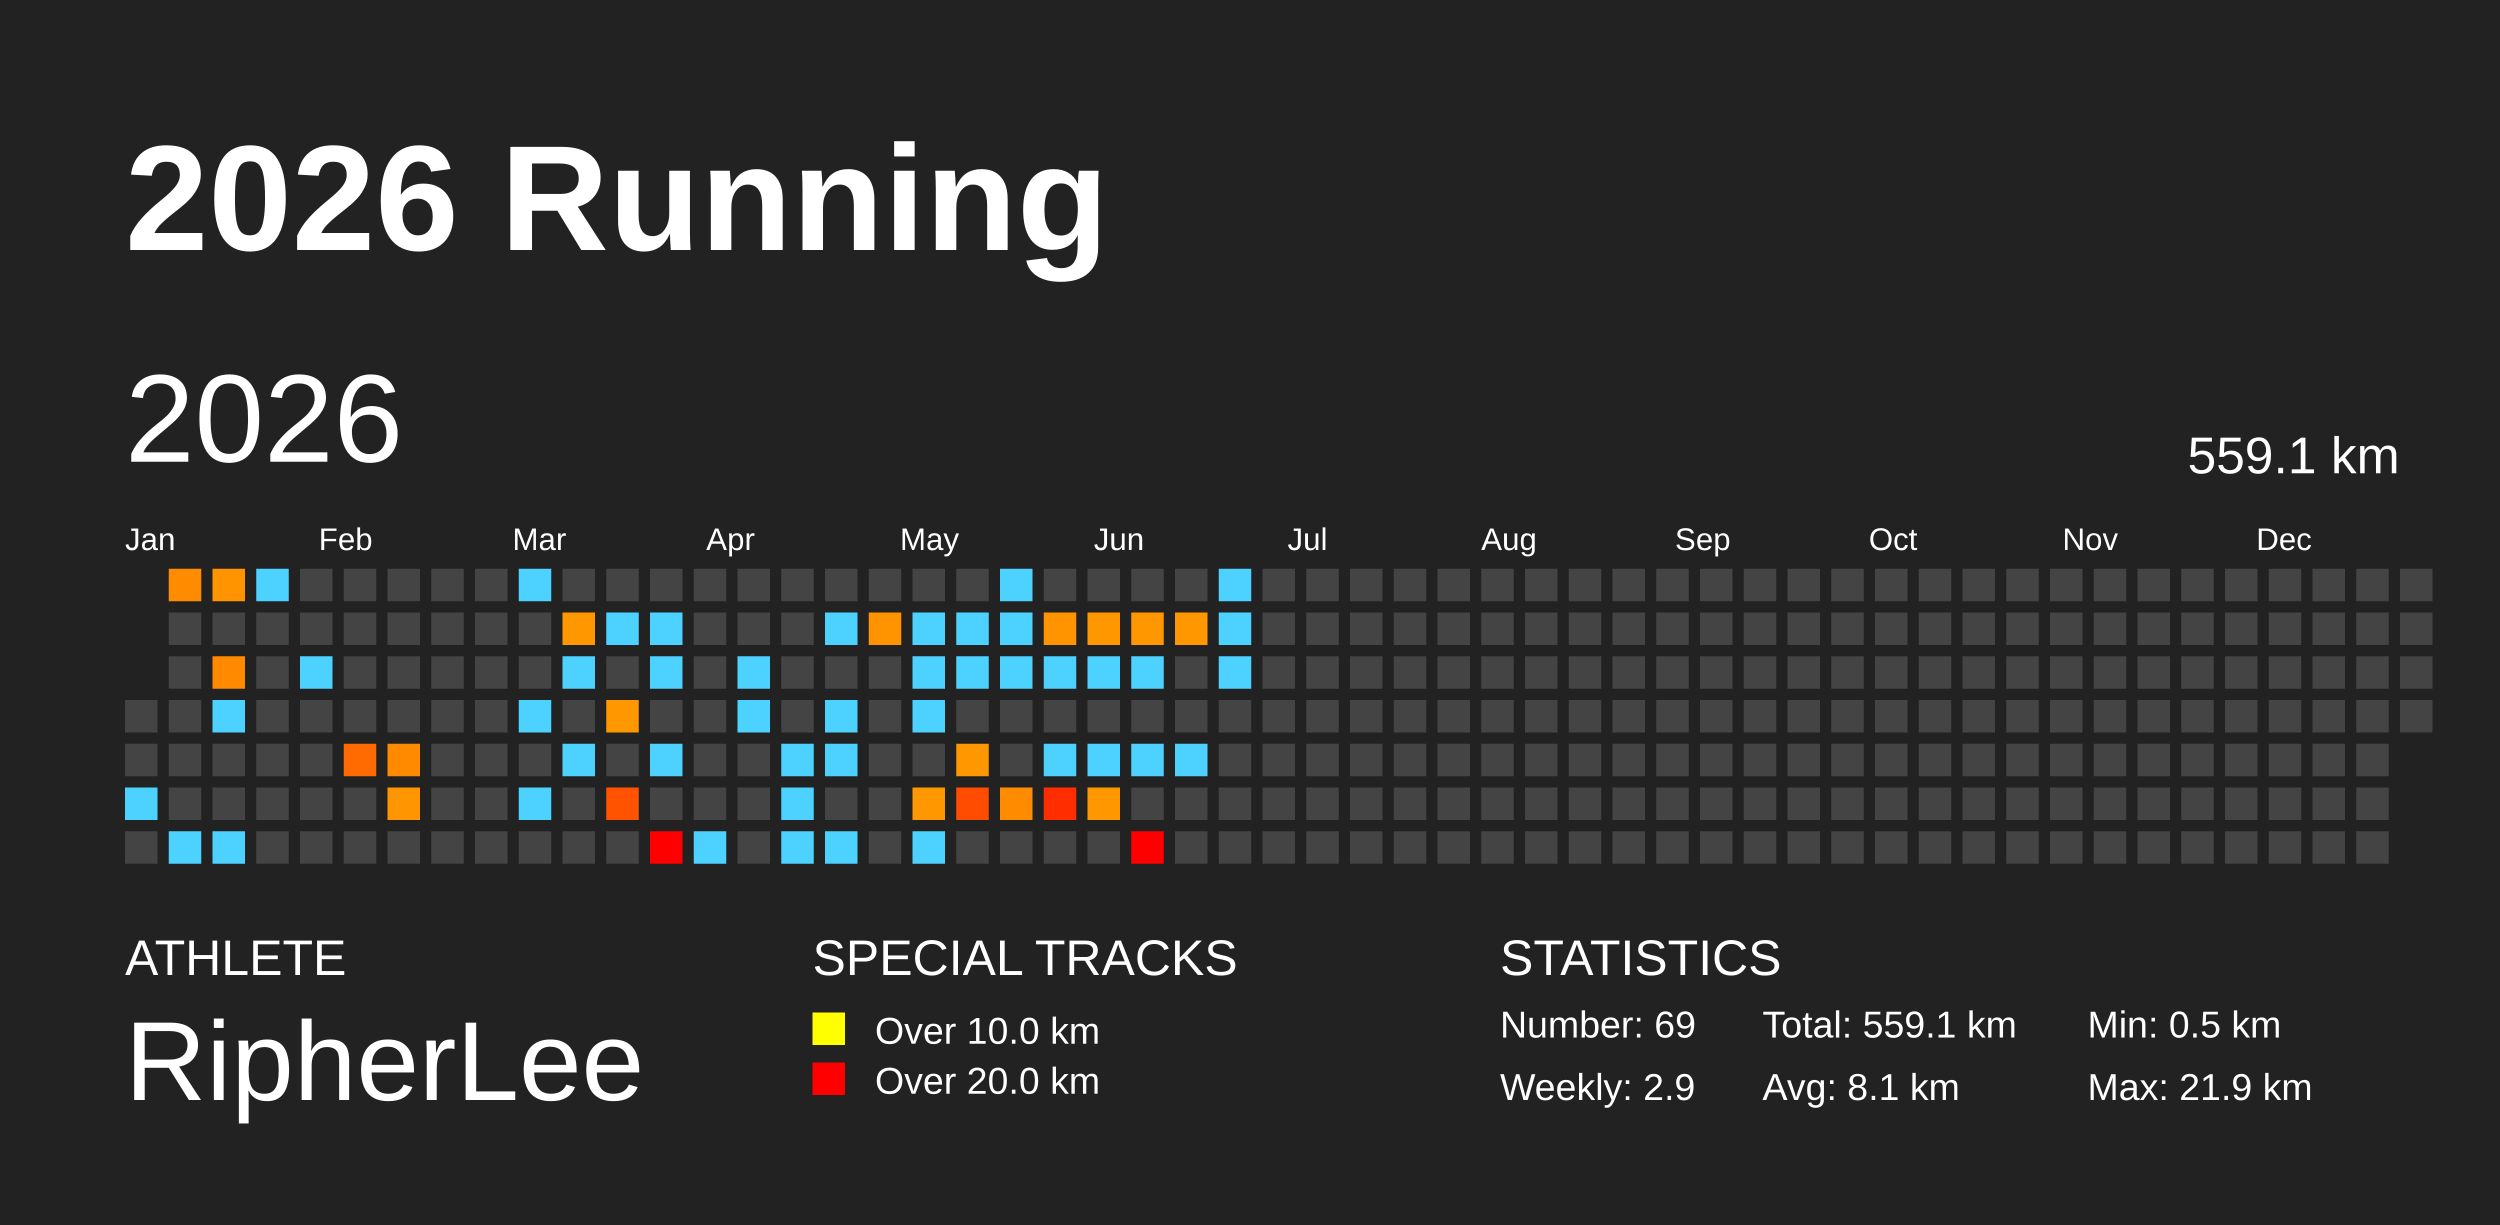
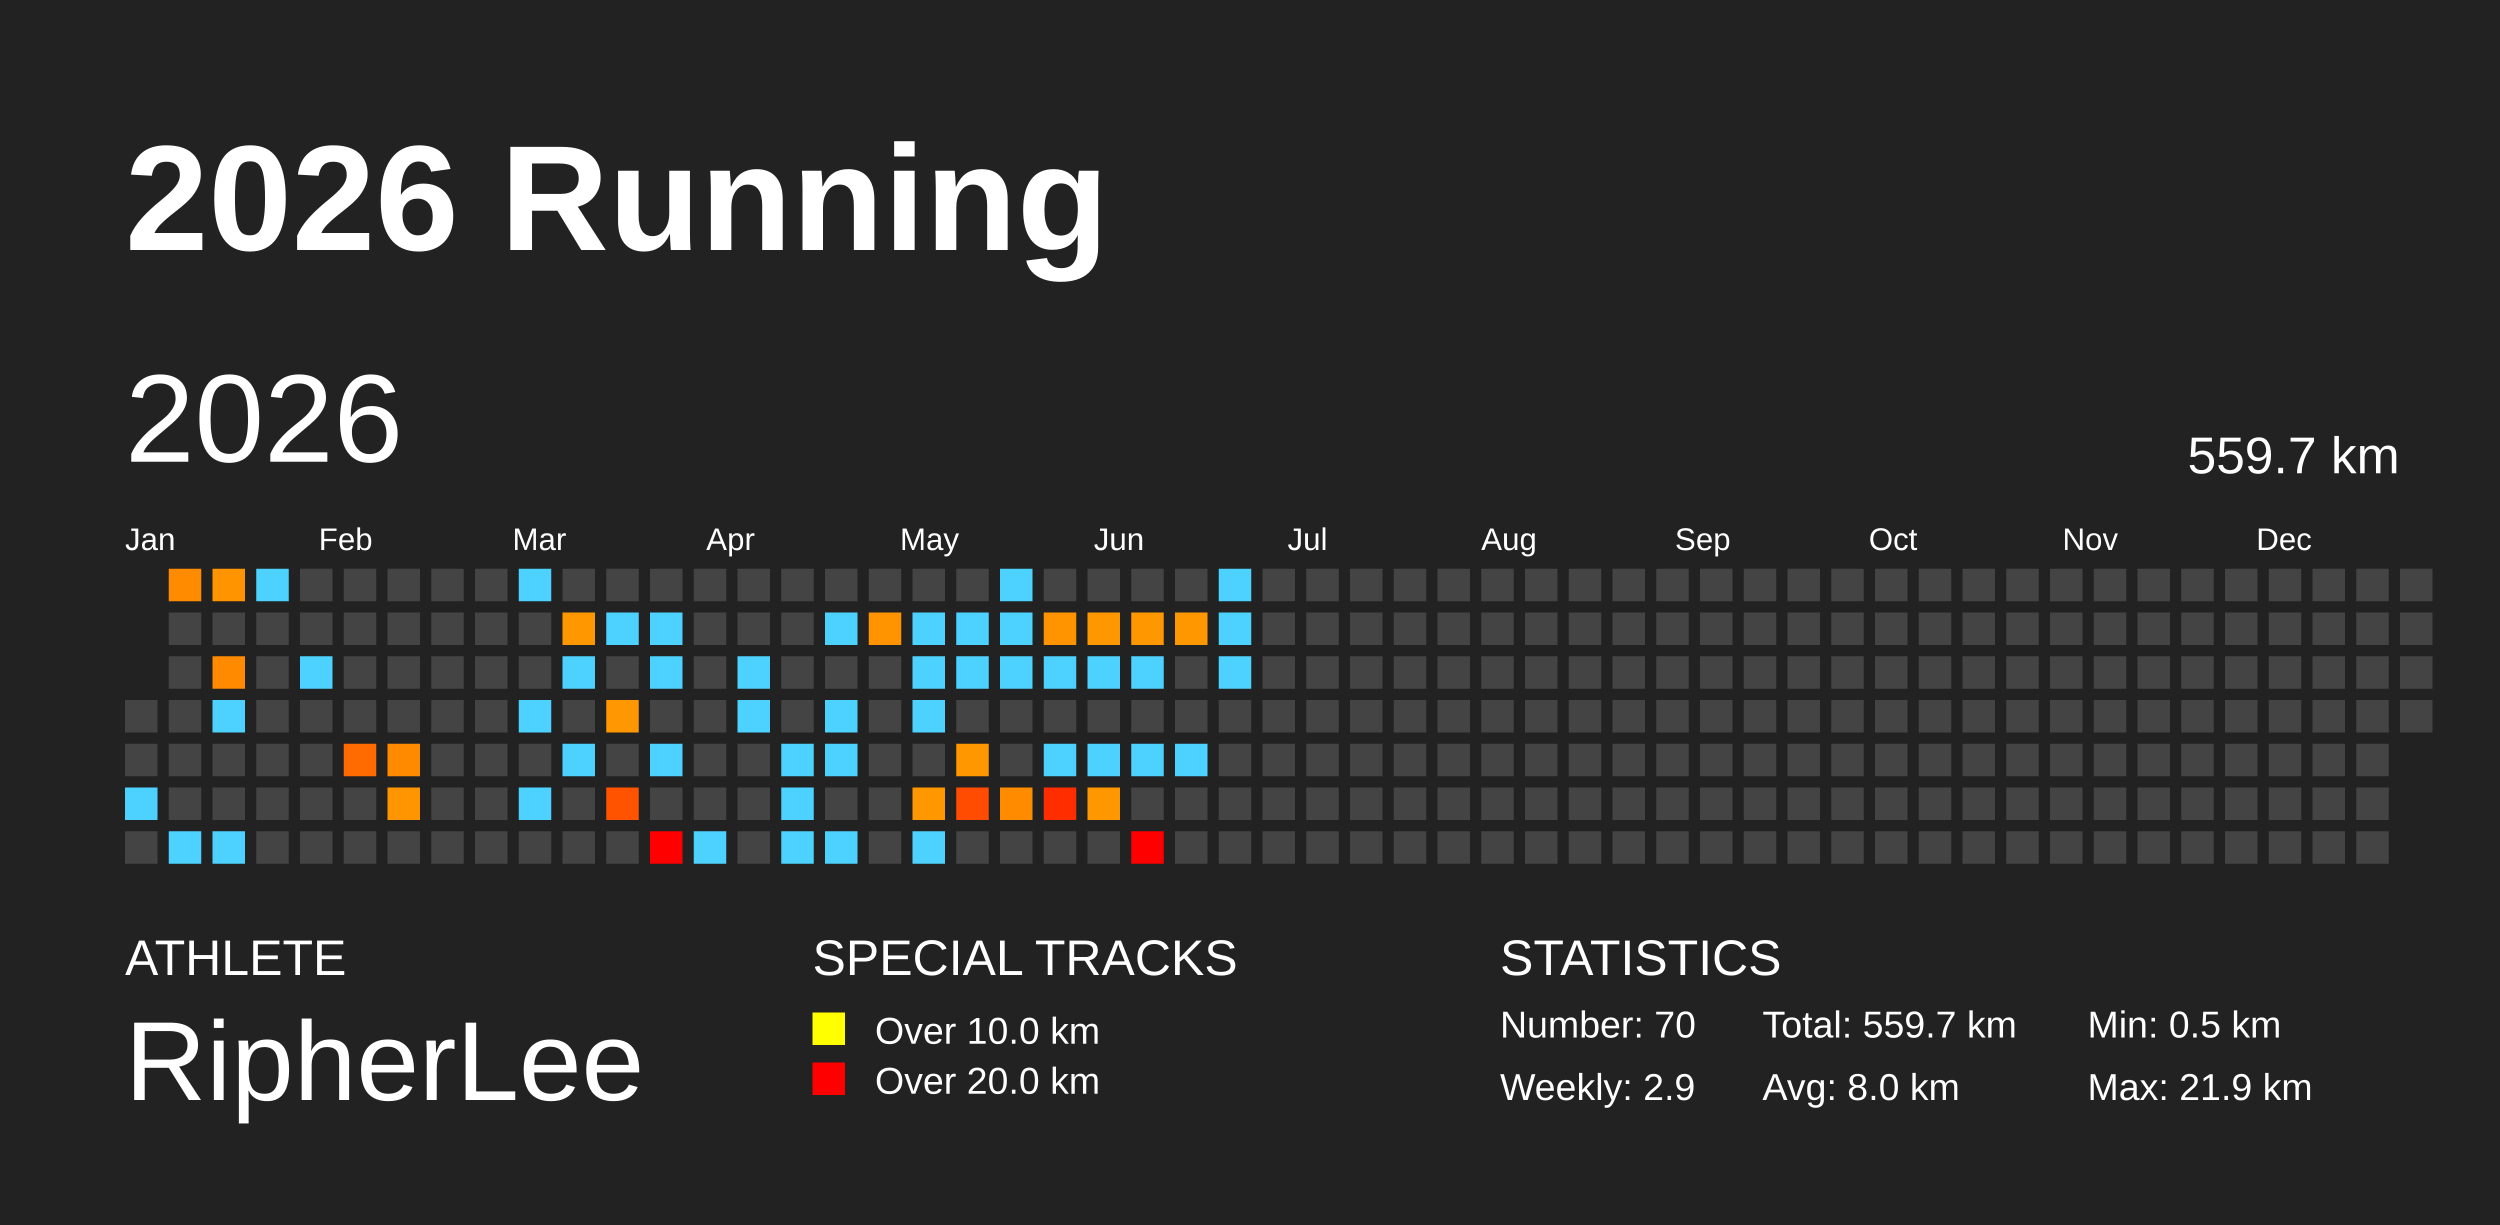
<svg xmlns="http://www.w3.org/2000/svg" baseProfile="full" height="98mm" version="1.1" viewBox="0,0,200,98" width="200mm">
  <defs />
  <rect fill="#222222" height="98" width="200" x="0" y="0" />
  <text fill="#FFFFFF" style="font-size:12px; font-family:Arial; font-weight:bold;" x="10" y="20">2026 Running</text>
  <text fill="#FFFFFF" style="font-size:4px; font-family:Arial" x="10" y="78">ATHLETE</text>
  <text fill="#FFFFFF" style="font-size:9px; font-family:Arial" x="10" y="88">RipherLee</text>
  <text fill="#FFFFFF" style="font-size:4px; font-family:Arial" x="65" y="78">SPECIAL TRACKS</text>
  <rect fill="yellow" height="2.6" width="2.6" x="65" y="81" />
  <text fill="#FFFFFF" style="font-size:3px; font-family:Arial" x="70" y="83.5">Over 10.0 km</text>
  <rect fill="red" height="2.6" width="2.6" x="65" y="85" />
  <text fill="#FFFFFF" style="font-size:3px; font-family:Arial" x="70" y="87.5">Over 20.0 km</text>
  <text fill="#FFFFFF" style="font-size:4px; font-family:Arial" x="120" y="78">STATISTICS</text>
-   <text fill="#FFFFFF" style="font-size:3px; font-family:Arial" x="120" y="83">Number: 69</text>
+   <text fill="#FFFFFF" style="font-size:3px; font-family:Arial" x="120" y="83">Number: 70</text>
  <text fill="#FFFFFF" style="font-size:3px; font-family:Arial" x="120" y="88">Weekly: 2.9</text>
-   <text fill="#FFFFFF" style="font-size:3px; font-family:Arial" x="141" y="83">Total: 559.1 km</text>
-   <text fill="#FFFFFF" style="font-size:3px; font-family:Arial" x="141" y="88">Avg: 8.1 km</text>
+   <text fill="#FFFFFF" style="font-size:3px; font-family:Arial" x="141" y="83">Total: 559.7 km</text>
+   <text fill="#FFFFFF" style="font-size:3px; font-family:Arial" x="141" y="88">Avg: 8.0 km</text>
  <text fill="#FFFFFF" style="font-size:3px; font-family:Arial" x="167" y="83">Min: 0.5 km</text>
  <text fill="#FFFFFF" style="font-size:3px; font-family:Arial" x="167" y="88">Max: 21.9 km</text>
  <text dominant-baseline="hanging" fill="#FFFFFF" style="font-size:10.0px; font-family:Arial;" x="10" y="30">2026</text>
-   <text dominant-baseline="hanging" fill="#FFFFFF" style="font-size:4.125px; font-family:Arial;" x="175" y="35">559.1 km</text>
+   <text dominant-baseline="hanging" fill="#FFFFFF" style="font-size:4.125px; font-family:Arial;" x="175" y="35">559.7 km</text>
  <text fill="#FFFFFF" style="font-size:2.5px; font-family:Arial" x="10.0" y="44">Jan</text>
  <text fill="#FFFFFF" style="font-size:2.5px; font-family:Arial" x="25.5" y="44">Feb</text>
  <text fill="#FFFFFF" style="font-size:2.5px; font-family:Arial" x="41.0" y="44">Mar</text>
  <text fill="#FFFFFF" style="font-size:2.5px; font-family:Arial" x="56.5" y="44">Apr</text>
  <text fill="#FFFFFF" style="font-size:2.5px; font-family:Arial" x="72.0" y="44">May</text>
  <text fill="#FFFFFF" style="font-size:2.5px; font-family:Arial" x="87.5" y="44">Jun</text>
  <text fill="#FFFFFF" style="font-size:2.5px; font-family:Arial" x="103.0" y="44">Jul</text>
  <text fill="#FFFFFF" style="font-size:2.5px; font-family:Arial" x="118.5" y="44">Aug</text>
  <text fill="#FFFFFF" style="font-size:2.5px; font-family:Arial" x="134.0" y="44">Sep</text>
  <text fill="#FFFFFF" style="font-size:2.5px; font-family:Arial" x="149.5" y="44">Oct</text>
  <text fill="#FFFFFF" style="font-size:2.5px; font-family:Arial" x="165.0" y="44">Nov</text>
  <text fill="#FFFFFF" style="font-size:2.5px; font-family:Arial" x="180.5" y="44">Dec</text>
  <rect fill="#444444" height="2.6" width="2.6" x="10.0" y="56.0" />
  <rect fill="#444444" height="2.6" width="2.6" x="10.0" y="59.5" />
  <rect fill="#4dd2ff" height="2.6" width="2.6" x="10.0" y="63.0" />
  <rect fill="#444444" height="2.6" width="2.6" x="10.0" y="66.5" />
  <rect fill="#ff8c00" height="2.6" width="2.6" x="13.5" y="45.5" />
  <rect fill="#444444" height="2.6" width="2.6" x="13.5" y="49.0" />
  <rect fill="#444444" height="2.6" width="2.6" x="13.5" y="52.5" />
  <rect fill="#444444" height="2.6" width="2.6" x="13.5" y="56.0" />
  <rect fill="#444444" height="2.6" width="2.6" x="13.5" y="59.5" />
  <rect fill="#444444" height="2.6" width="2.6" x="13.5" y="63.0" />
  <rect fill="#4dd2ff" height="2.6" width="2.6" x="13.5" y="66.5" />
  <rect fill="#ff9300" height="2.6" width="2.6" x="17.0" y="45.5" />
  <rect fill="#444444" height="2.6" width="2.6" x="17.0" y="49.0" />
  <rect fill="#ff8a00" height="2.6" width="2.6" x="17.0" y="52.5" />
  <rect fill="#4dd2ff" height="2.6" width="2.6" x="17.0" y="56.0" />
  <rect fill="#444444" height="2.6" width="2.6" x="17.0" y="59.5" />
  <rect fill="#444444" height="2.6" width="2.6" x="17.0" y="63.0" />
  <rect fill="#4dd2ff" height="2.6" width="2.6" x="17.0" y="66.5" />
  <rect fill="#4dd2ff" height="2.6" width="2.6" x="20.5" y="45.5" />
  <rect fill="#444444" height="2.6" width="2.6" x="20.5" y="49.0" />
  <rect fill="#444444" height="2.6" width="2.6" x="20.5" y="52.5" />
  <rect fill="#444444" height="2.6" width="2.6" x="20.5" y="56.0" />
  <rect fill="#444444" height="2.6" width="2.6" x="20.5" y="59.5" />
  <rect fill="#444444" height="2.6" width="2.6" x="20.5" y="63.0" />
  <rect fill="#444444" height="2.6" width="2.6" x="20.5" y="66.5" />
  <rect fill="#444444" height="2.6" width="2.6" x="24.0" y="45.5" />
  <rect fill="#444444" height="2.6" width="2.6" x="24.0" y="49.0" />
  <rect fill="#4dd2ff" height="2.6" width="2.6" x="24.0" y="52.5" />
  <rect fill="#444444" height="2.6" width="2.6" x="24.0" y="56.0" />
  <rect fill="#444444" height="2.6" width="2.6" x="24.0" y="59.5" />
  <rect fill="#444444" height="2.6" width="2.6" x="24.0" y="63.0" />
  <rect fill="#444444" height="2.6" width="2.6" x="24.0" y="66.5" />
  <rect fill="#444444" height="2.6" width="2.6" x="27.5" y="45.5" />
  <rect fill="#444444" height="2.6" width="2.6" x="27.5" y="49.0" />
  <rect fill="#444444" height="2.6" width="2.6" x="27.5" y="52.5" />
  <rect fill="#444444" height="2.6" width="2.6" x="27.5" y="56.0" />
  <rect fill="#ff6b00" height="2.6" width="2.6" x="27.5" y="59.5" />
  <rect fill="#444444" height="2.6" width="2.6" x="27.5" y="63.0" />
  <rect fill="#444444" height="2.6" width="2.6" x="27.5" y="66.5" />
  <rect fill="#444444" height="2.6" width="2.6" x="31.0" y="45.5" />
  <rect fill="#444444" height="2.6" width="2.6" x="31.0" y="49.0" />
  <rect fill="#444444" height="2.6" width="2.6" x="31.0" y="52.5" />
  <rect fill="#444444" height="2.6" width="2.6" x="31.0" y="56.0" />
  <rect fill="#ff8a00" height="2.6" width="2.6" x="31.0" y="59.5" />
  <rect fill="#ff9500" height="2.6" width="2.6" x="31.0" y="63.0" />
  <rect fill="#444444" height="2.6" width="2.6" x="31.0" y="66.5" />
  <rect fill="#444444" height="2.6" width="2.6" x="34.5" y="45.5" />
  <rect fill="#444444" height="2.6" width="2.6" x="34.5" y="49.0" />
  <rect fill="#444444" height="2.6" width="2.6" x="34.5" y="52.5" />
  <rect fill="#444444" height="2.6" width="2.6" x="34.5" y="56.0" />
  <rect fill="#444444" height="2.6" width="2.6" x="34.5" y="59.5" />
  <rect fill="#444444" height="2.6" width="2.6" x="34.5" y="63.0" />
  <rect fill="#444444" height="2.6" width="2.6" x="34.5" y="66.5" />
  <rect fill="#444444" height="2.6" width="2.6" x="38.0" y="45.5" />
  <rect fill="#444444" height="2.6" width="2.6" x="38.0" y="49.0" />
  <rect fill="#444444" height="2.6" width="2.6" x="38.0" y="52.5" />
  <rect fill="#444444" height="2.6" width="2.6" x="38.0" y="56.0" />
  <rect fill="#444444" height="2.6" width="2.6" x="38.0" y="59.5" />
  <rect fill="#444444" height="2.6" width="2.6" x="38.0" y="63.0" />
  <rect fill="#444444" height="2.6" width="2.6" x="38.0" y="66.5" />
  <rect fill="#4dd2ff" height="2.6" width="2.6" x="41.5" y="45.5" />
  <rect fill="#444444" height="2.6" width="2.6" x="41.5" y="49.0" />
  <rect fill="#444444" height="2.6" width="2.6" x="41.5" y="52.5" />
  <rect fill="#4dd2ff" height="2.6" width="2.6" x="41.5" y="56.0" />
  <rect fill="#444444" height="2.6" width="2.6" x="41.5" y="59.5" />
  <rect fill="#4dd2ff" height="2.6" width="2.6" x="41.5" y="63.0" />
  <rect fill="#444444" height="2.6" width="2.6" x="41.5" y="66.5" />
  <rect fill="#444444" height="2.6" width="2.6" x="45.0" y="45.5" />
  <rect fill="#ff9800" height="2.6" width="2.6" x="45.0" y="49.0" />
  <rect fill="#4dd2ff" height="2.6" width="2.6" x="45.0" y="52.5" />
  <rect fill="#444444" height="2.6" width="2.6" x="45.0" y="56.0" />
  <rect fill="#4dd2ff" height="2.6" width="2.6" x="45.0" y="59.5" />
  <rect fill="#444444" height="2.6" width="2.6" x="45.0" y="63.0" />
  <rect fill="#444444" height="2.6" width="2.6" x="45.0" y="66.5" />
  <rect fill="#444444" height="2.6" width="2.6" x="48.5" y="45.5" />
  <rect fill="#4dd2ff" height="2.6" width="2.6" x="48.5" y="49.0" />
  <rect fill="#444444" height="2.6" width="2.6" x="48.5" y="52.5" />
  <rect fill="#ff9800" height="2.6" width="2.6" x="48.5" y="56.0" />
  <rect fill="#444444" height="2.6" width="2.6" x="48.5" y="59.5" />
  <rect fill="#ff5300" height="2.6" width="2.6" x="48.5" y="63.0" />
  <rect fill="#444444" height="2.6" width="2.6" x="48.5" y="66.5" />
  <rect fill="#444444" height="2.6" width="2.6" x="52.0" y="45.5" />
  <rect fill="#4dd2ff" height="2.6" width="2.6" x="52.0" y="49.0" />
  <rect fill="#4dd2ff" height="2.6" width="2.6" x="52.0" y="52.5" />
  <rect fill="#444444" height="2.6" width="2.6" x="52.0" y="56.0" />
  <rect fill="#4dd2ff" height="2.6" width="2.6" x="52.0" y="59.5" />
  <rect fill="#444444" height="2.6" width="2.6" x="52.0" y="63.0" />
  <rect fill="red" height="2.6" width="2.6" x="52.0" y="66.5" />
  <rect fill="#444444" height="2.6" width="2.6" x="55.5" y="45.5" />
  <rect fill="#444444" height="2.6" width="2.6" x="55.5" y="49.0" />
  <rect fill="#444444" height="2.6" width="2.6" x="55.5" y="52.5" />
  <rect fill="#444444" height="2.6" width="2.6" x="55.5" y="56.0" />
  <rect fill="#444444" height="2.6" width="2.6" x="55.5" y="59.5" />
  <rect fill="#444444" height="2.6" width="2.6" x="55.5" y="63.0" />
  <rect fill="#4dd2ff" height="2.6" width="2.6" x="55.5" y="66.5" />
  <rect fill="#444444" height="2.6" width="2.6" x="59.0" y="45.5" />
  <rect fill="#444444" height="2.6" width="2.6" x="59.0" y="49.0" />
  <rect fill="#4dd2ff" height="2.6" width="2.6" x="59.0" y="52.5" />
  <rect fill="#4dd2ff" height="2.6" width="2.6" x="59.0" y="56.0" />
  <rect fill="#444444" height="2.6" width="2.6" x="59.0" y="59.5" />
  <rect fill="#444444" height="2.6" width="2.6" x="59.0" y="63.0" />
  <rect fill="#444444" height="2.6" width="2.6" x="59.0" y="66.5" />
  <rect fill="#444444" height="2.6" width="2.6" x="62.5" y="45.5" />
  <rect fill="#444444" height="2.6" width="2.6" x="62.5" y="49.0" />
  <rect fill="#444444" height="2.6" width="2.6" x="62.5" y="52.5" />
  <rect fill="#444444" height="2.6" width="2.6" x="62.5" y="56.0" />
  <rect fill="#4dd2ff" height="2.6" width="2.6" x="62.5" y="59.5" />
  <rect fill="#4dd2ff" height="2.6" width="2.6" x="62.5" y="63.0" />
  <rect fill="#4dd2ff" height="2.6" width="2.6" x="62.5" y="66.5" />
  <rect fill="#444444" height="2.6" width="2.6" x="66.0" y="45.5" />
  <rect fill="#4dd2ff" height="2.6" width="2.6" x="66.0" y="49.0" />
  <rect fill="#444444" height="2.6" width="2.6" x="66.0" y="52.5" />
  <rect fill="#4dd2ff" height="2.6" width="2.6" x="66.0" y="56.0" />
  <rect fill="#4dd2ff" height="2.6" width="2.6" x="66.0" y="59.5" />
  <rect fill="#444444" height="2.6" width="2.6" x="66.0" y="63.0" />
  <rect fill="#4dd2ff" height="2.6" width="2.6" x="66.0" y="66.5" />
  <rect fill="#444444" height="2.6" width="2.6" x="69.5" y="45.5" />
  <rect fill="#ff9400" height="2.6" width="2.6" x="69.5" y="49.0" />
  <rect fill="#444444" height="2.6" width="2.6" x="69.5" y="52.5" />
  <rect fill="#444444" height="2.6" width="2.6" x="69.5" y="56.0" />
  <rect fill="#444444" height="2.6" width="2.6" x="69.5" y="59.5" />
  <rect fill="#444444" height="2.6" width="2.6" x="69.5" y="63.0" />
  <rect fill="#444444" height="2.6" width="2.6" x="69.5" y="66.5" />
  <rect fill="#444444" height="2.6" width="2.6" x="73.0" y="45.5" />
  <rect fill="#4dd2ff" height="2.6" width="2.6" x="73.0" y="49.0" />
  <rect fill="#4dd2ff" height="2.6" width="2.6" x="73.0" y="52.5" />
  <rect fill="#4dd2ff" height="2.6" width="2.6" x="73.0" y="56.0" />
  <rect fill="#444444" height="2.6" width="2.6" x="73.0" y="59.5" />
  <rect fill="#ff9800" height="2.6" width="2.6" x="73.0" y="63.0" />
  <rect fill="#4dd2ff" height="2.6" width="2.6" x="73.0" y="66.5" />
  <rect fill="#444444" height="2.6" width="2.6" x="76.5" y="45.5" />
  <rect fill="#4dd2ff" height="2.6" width="2.6" x="76.5" y="49.0" />
  <rect fill="#4dd2ff" height="2.6" width="2.6" x="76.5" y="52.5" />
  <rect fill="#444444" height="2.6" width="2.6" x="76.5" y="56.0" />
  <rect fill="#ff9700" height="2.6" width="2.6" x="76.5" y="59.5" />
  <rect fill="#ff4c00" height="2.6" width="2.6" x="76.5" y="63.0" />
  <rect fill="#444444" height="2.6" width="2.6" x="76.5" y="66.5" />
  <rect fill="#4dd2ff" height="2.6" width="2.6" x="80.0" y="45.5" />
  <rect fill="#4dd2ff" height="2.6" width="2.6" x="80.0" y="49.0" />
  <rect fill="#4dd2ff" height="2.6" width="2.6" x="80.0" y="52.5" />
  <rect fill="#444444" height="2.6" width="2.6" x="80.0" y="56.0" />
  <rect fill="#444444" height="2.6" width="2.6" x="80.0" y="59.5" />
  <rect fill="#ff8b00" height="2.6" width="2.6" x="80.0" y="63.0" />
  <rect fill="#444444" height="2.6" width="2.6" x="80.0" y="66.5" />
  <rect fill="#444444" height="2.6" width="2.6" x="83.5" y="45.5" />
  <rect fill="#ff9400" height="2.6" width="2.6" x="83.5" y="49.0" />
  <rect fill="#4dd2ff" height="2.6" width="2.6" x="83.5" y="52.5" />
  <rect fill="#444444" height="2.6" width="2.6" x="83.5" y="56.0" />
  <rect fill="#4dd2ff" height="2.6" width="2.6" x="83.5" y="59.5" />
  <rect fill="#ff2d00" height="2.6" width="2.6" x="83.5" y="63.0" />
  <rect fill="#444444" height="2.6" width="2.6" x="83.5" y="66.5" />
  <rect fill="#444444" height="2.6" width="2.6" x="87.0" y="45.5" />
  <rect fill="#ff9800" height="2.6" width="2.6" x="87.0" y="49.0" />
  <rect fill="#4dd2ff" height="2.6" width="2.6" x="87.0" y="52.5" />
  <rect fill="#444444" height="2.6" width="2.6" x="87.0" y="56.0" />
  <rect fill="#4dd2ff" height="2.6" width="2.6" x="87.0" y="59.5" />
  <rect fill="#ff9700" height="2.6" width="2.6" x="87.0" y="63.0" />
  <rect fill="#444444" height="2.6" width="2.6" x="87.0" y="66.5" />
  <rect fill="#444444" height="2.6" width="2.6" x="90.5" y="45.5" />
  <rect fill="#ff9800" height="2.6" width="2.6" x="90.5" y="49.0" />
  <rect fill="#4dd2ff" height="2.6" width="2.6" x="90.5" y="52.5" />
  <rect fill="#444444" height="2.6" width="2.6" x="90.5" y="56.0" />
  <rect fill="#4dd2ff" height="2.6" width="2.6" x="90.5" y="59.5" />
  <rect fill="#444444" height="2.6" width="2.6" x="90.5" y="63.0" />
  <rect fill="red" height="2.6" width="2.6" x="90.5" y="66.5" />
  <rect fill="#444444" height="2.6" width="2.6" x="94.0" y="45.5" />
  <rect fill="#ff9800" height="2.6" width="2.6" x="94.0" y="49.0" />
  <rect fill="#444444" height="2.6" width="2.6" x="94.0" y="52.5" />
  <rect fill="#444444" height="2.6" width="2.6" x="94.0" y="56.0" />
  <rect fill="#4dd2ff" height="2.6" width="2.6" x="94.0" y="59.5" />
  <rect fill="#444444" height="2.6" width="2.6" x="94.0" y="63.0" />
  <rect fill="#444444" height="2.6" width="2.6" x="94.0" y="66.5" />
  <rect fill="#4dd2ff" height="2.6" width="2.6" x="97.5" y="45.5" />
  <rect fill="#4dd2ff" height="2.6" width="2.6" x="97.5" y="49.0" />
  <rect fill="#4dd2ff" height="2.6" width="2.6" x="97.5" y="52.5" />
  <rect fill="#444444" height="2.6" width="2.6" x="97.5" y="56.0" />
  <rect fill="#444444" height="2.6" width="2.6" x="97.5" y="59.5" />
  <rect fill="#444444" height="2.6" width="2.6" x="97.5" y="63.0" />
  <rect fill="#444444" height="2.6" width="2.6" x="97.5" y="66.5" />
  <rect fill="#444444" height="2.6" width="2.6" x="101.0" y="45.5" />
  <rect fill="#444444" height="2.6" width="2.6" x="101.0" y="49.0" />
  <rect fill="#444444" height="2.6" width="2.6" x="101.0" y="52.5" />
  <rect fill="#444444" height="2.6" width="2.6" x="101.0" y="56.0" />
  <rect fill="#444444" height="2.6" width="2.6" x="101.0" y="59.5" />
  <rect fill="#444444" height="2.6" width="2.6" x="101.0" y="63.0" />
  <rect fill="#444444" height="2.6" width="2.6" x="101.0" y="66.5" />
  <rect fill="#444444" height="2.6" width="2.6" x="104.5" y="45.5" />
  <rect fill="#444444" height="2.6" width="2.6" x="104.5" y="49.0" />
  <rect fill="#444444" height="2.6" width="2.6" x="104.5" y="52.5" />
  <rect fill="#444444" height="2.6" width="2.6" x="104.5" y="56.0" />
  <rect fill="#444444" height="2.6" width="2.6" x="104.5" y="59.5" />
  <rect fill="#444444" height="2.6" width="2.6" x="104.5" y="63.0" />
  <rect fill="#444444" height="2.6" width="2.6" x="104.5" y="66.5" />
  <rect fill="#444444" height="2.6" width="2.6" x="108.0" y="45.5" />
  <rect fill="#444444" height="2.6" width="2.6" x="108.0" y="49.0" />
  <rect fill="#444444" height="2.6" width="2.6" x="108.0" y="52.5" />
  <rect fill="#444444" height="2.6" width="2.6" x="108.0" y="56.0" />
  <rect fill="#444444" height="2.6" width="2.6" x="108.0" y="59.5" />
  <rect fill="#444444" height="2.6" width="2.6" x="108.0" y="63.0" />
  <rect fill="#444444" height="2.6" width="2.6" x="108.0" y="66.5" />
  <rect fill="#444444" height="2.6" width="2.6" x="111.5" y="45.5" />
  <rect fill="#444444" height="2.6" width="2.6" x="111.5" y="49.0" />
  <rect fill="#444444" height="2.6" width="2.6" x="111.5" y="52.5" />
  <rect fill="#444444" height="2.6" width="2.6" x="111.5" y="56.0" />
  <rect fill="#444444" height="2.6" width="2.6" x="111.5" y="59.5" />
  <rect fill="#444444" height="2.6" width="2.6" x="111.5" y="63.0" />
  <rect fill="#444444" height="2.6" width="2.6" x="111.5" y="66.5" />
  <rect fill="#444444" height="2.6" width="2.6" x="115.0" y="45.5" />
  <rect fill="#444444" height="2.6" width="2.6" x="115.0" y="49.0" />
  <rect fill="#444444" height="2.6" width="2.6" x="115.0" y="52.5" />
  <rect fill="#444444" height="2.6" width="2.6" x="115.0" y="56.0" />
  <rect fill="#444444" height="2.6" width="2.6" x="115.0" y="59.5" />
  <rect fill="#444444" height="2.6" width="2.6" x="115.0" y="63.0" />
  <rect fill="#444444" height="2.6" width="2.6" x="115.0" y="66.5" />
  <rect fill="#444444" height="2.6" width="2.6" x="118.5" y="45.5" />
  <rect fill="#444444" height="2.6" width="2.6" x="118.5" y="49.0" />
  <rect fill="#444444" height="2.6" width="2.6" x="118.5" y="52.5" />
  <rect fill="#444444" height="2.6" width="2.6" x="118.5" y="56.0" />
  <rect fill="#444444" height="2.6" width="2.6" x="118.5" y="59.5" />
  <rect fill="#444444" height="2.6" width="2.6" x="118.5" y="63.0" />
  <rect fill="#444444" height="2.6" width="2.6" x="118.5" y="66.5" />
  <rect fill="#444444" height="2.6" width="2.6" x="122.0" y="45.5" />
  <rect fill="#444444" height="2.6" width="2.6" x="122.0" y="49.0" />
  <rect fill="#444444" height="2.6" width="2.6" x="122.0" y="52.5" />
  <rect fill="#444444" height="2.6" width="2.6" x="122.0" y="56.0" />
  <rect fill="#444444" height="2.6" width="2.6" x="122.0" y="59.5" />
  <rect fill="#444444" height="2.6" width="2.6" x="122.0" y="63.0" />
  <rect fill="#444444" height="2.6" width="2.6" x="122.0" y="66.5" />
  <rect fill="#444444" height="2.6" width="2.6" x="125.5" y="45.5" />
  <rect fill="#444444" height="2.6" width="2.6" x="125.5" y="49.0" />
  <rect fill="#444444" height="2.6" width="2.6" x="125.5" y="52.5" />
  <rect fill="#444444" height="2.6" width="2.6" x="125.5" y="56.0" />
  <rect fill="#444444" height="2.6" width="2.6" x="125.5" y="59.5" />
  <rect fill="#444444" height="2.6" width="2.6" x="125.5" y="63.0" />
  <rect fill="#444444" height="2.6" width="2.6" x="125.5" y="66.5" />
  <rect fill="#444444" height="2.6" width="2.6" x="129.0" y="45.5" />
  <rect fill="#444444" height="2.6" width="2.6" x="129.0" y="49.0" />
  <rect fill="#444444" height="2.6" width="2.6" x="129.0" y="52.5" />
  <rect fill="#444444" height="2.6" width="2.6" x="129.0" y="56.0" />
  <rect fill="#444444" height="2.6" width="2.6" x="129.0" y="59.5" />
  <rect fill="#444444" height="2.6" width="2.6" x="129.0" y="63.0" />
  <rect fill="#444444" height="2.6" width="2.6" x="129.0" y="66.5" />
  <rect fill="#444444" height="2.6" width="2.6" x="132.5" y="45.5" />
  <rect fill="#444444" height="2.6" width="2.6" x="132.5" y="49.0" />
  <rect fill="#444444" height="2.6" width="2.6" x="132.5" y="52.5" />
  <rect fill="#444444" height="2.6" width="2.6" x="132.5" y="56.0" />
  <rect fill="#444444" height="2.6" width="2.6" x="132.5" y="59.5" />
  <rect fill="#444444" height="2.6" width="2.6" x="132.5" y="63.0" />
  <rect fill="#444444" height="2.6" width="2.6" x="132.5" y="66.5" />
  <rect fill="#444444" height="2.6" width="2.6" x="136.0" y="45.5" />
  <rect fill="#444444" height="2.6" width="2.6" x="136.0" y="49.0" />
  <rect fill="#444444" height="2.6" width="2.6" x="136.0" y="52.5" />
  <rect fill="#444444" height="2.6" width="2.6" x="136.0" y="56.0" />
  <rect fill="#444444" height="2.6" width="2.6" x="136.0" y="59.5" />
  <rect fill="#444444" height="2.6" width="2.6" x="136.0" y="63.0" />
  <rect fill="#444444" height="2.6" width="2.6" x="136.0" y="66.5" />
  <rect fill="#444444" height="2.6" width="2.6" x="139.5" y="45.5" />
  <rect fill="#444444" height="2.6" width="2.6" x="139.5" y="49.0" />
  <rect fill="#444444" height="2.6" width="2.6" x="139.5" y="52.5" />
  <rect fill="#444444" height="2.6" width="2.6" x="139.5" y="56.0" />
  <rect fill="#444444" height="2.6" width="2.6" x="139.5" y="59.5" />
  <rect fill="#444444" height="2.6" width="2.6" x="139.5" y="63.0" />
  <rect fill="#444444" height="2.6" width="2.6" x="139.5" y="66.5" />
  <rect fill="#444444" height="2.6" width="2.6" x="143.0" y="45.5" />
  <rect fill="#444444" height="2.6" width="2.6" x="143.0" y="49.0" />
  <rect fill="#444444" height="2.6" width="2.6" x="143.0" y="52.5" />
  <rect fill="#444444" height="2.6" width="2.6" x="143.0" y="56.0" />
  <rect fill="#444444" height="2.6" width="2.6" x="143.0" y="59.5" />
  <rect fill="#444444" height="2.6" width="2.6" x="143.0" y="63.0" />
  <rect fill="#444444" height="2.6" width="2.6" x="143.0" y="66.5" />
  <rect fill="#444444" height="2.6" width="2.6" x="146.5" y="45.5" />
  <rect fill="#444444" height="2.6" width="2.6" x="146.5" y="49.0" />
  <rect fill="#444444" height="2.6" width="2.6" x="146.5" y="52.5" />
  <rect fill="#444444" height="2.6" width="2.6" x="146.5" y="56.0" />
  <rect fill="#444444" height="2.6" width="2.6" x="146.5" y="59.5" />
  <rect fill="#444444" height="2.6" width="2.6" x="146.5" y="63.0" />
  <rect fill="#444444" height="2.6" width="2.6" x="146.5" y="66.5" />
  <rect fill="#444444" height="2.6" width="2.6" x="150.0" y="45.5" />
  <rect fill="#444444" height="2.6" width="2.6" x="150.0" y="49.0" />
  <rect fill="#444444" height="2.6" width="2.6" x="150.0" y="52.5" />
  <rect fill="#444444" height="2.6" width="2.6" x="150.0" y="56.0" />
  <rect fill="#444444" height="2.6" width="2.6" x="150.0" y="59.5" />
  <rect fill="#444444" height="2.6" width="2.6" x="150.0" y="63.0" />
  <rect fill="#444444" height="2.6" width="2.6" x="150.0" y="66.5" />
  <rect fill="#444444" height="2.6" width="2.6" x="153.5" y="45.5" />
  <rect fill="#444444" height="2.6" width="2.6" x="153.5" y="49.0" />
  <rect fill="#444444" height="2.6" width="2.6" x="153.5" y="52.5" />
  <rect fill="#444444" height="2.6" width="2.6" x="153.5" y="56.0" />
  <rect fill="#444444" height="2.6" width="2.6" x="153.5" y="59.5" />
  <rect fill="#444444" height="2.6" width="2.6" x="153.5" y="63.0" />
  <rect fill="#444444" height="2.6" width="2.6" x="153.5" y="66.5" />
  <rect fill="#444444" height="2.6" width="2.6" x="157.0" y="45.5" />
  <rect fill="#444444" height="2.6" width="2.6" x="157.0" y="49.0" />
  <rect fill="#444444" height="2.6" width="2.6" x="157.0" y="52.5" />
  <rect fill="#444444" height="2.6" width="2.6" x="157.0" y="56.0" />
  <rect fill="#444444" height="2.6" width="2.6" x="157.0" y="59.5" />
  <rect fill="#444444" height="2.6" width="2.6" x="157.0" y="63.0" />
  <rect fill="#444444" height="2.6" width="2.6" x="157.0" y="66.5" />
  <rect fill="#444444" height="2.6" width="2.6" x="160.5" y="45.5" />
  <rect fill="#444444" height="2.6" width="2.6" x="160.5" y="49.0" />
  <rect fill="#444444" height="2.6" width="2.6" x="160.5" y="52.5" />
  <rect fill="#444444" height="2.6" width="2.6" x="160.5" y="56.0" />
  <rect fill="#444444" height="2.6" width="2.6" x="160.5" y="59.5" />
  <rect fill="#444444" height="2.6" width="2.6" x="160.5" y="63.0" />
  <rect fill="#444444" height="2.6" width="2.6" x="160.5" y="66.5" />
  <rect fill="#444444" height="2.6" width="2.6" x="164.0" y="45.5" />
  <rect fill="#444444" height="2.6" width="2.6" x="164.0" y="49.0" />
  <rect fill="#444444" height="2.6" width="2.6" x="164.0" y="52.5" />
  <rect fill="#444444" height="2.6" width="2.6" x="164.0" y="56.0" />
  <rect fill="#444444" height="2.6" width="2.6" x="164.0" y="59.5" />
  <rect fill="#444444" height="2.6" width="2.6" x="164.0" y="63.0" />
  <rect fill="#444444" height="2.6" width="2.6" x="164.0" y="66.5" />
  <rect fill="#444444" height="2.6" width="2.6" x="167.5" y="45.5" />
  <rect fill="#444444" height="2.6" width="2.6" x="167.5" y="49.0" />
  <rect fill="#444444" height="2.6" width="2.6" x="167.5" y="52.5" />
  <rect fill="#444444" height="2.6" width="2.6" x="167.5" y="56.0" />
  <rect fill="#444444" height="2.6" width="2.6" x="167.5" y="59.5" />
  <rect fill="#444444" height="2.6" width="2.6" x="167.5" y="63.0" />
  <rect fill="#444444" height="2.6" width="2.6" x="167.5" y="66.5" />
  <rect fill="#444444" height="2.6" width="2.6" x="171.0" y="45.5" />
  <rect fill="#444444" height="2.6" width="2.6" x="171.0" y="49.0" />
  <rect fill="#444444" height="2.6" width="2.6" x="171.0" y="52.5" />
  <rect fill="#444444" height="2.6" width="2.6" x="171.0" y="56.0" />
  <rect fill="#444444" height="2.6" width="2.6" x="171.0" y="59.5" />
  <rect fill="#444444" height="2.6" width="2.6" x="171.0" y="63.0" />
  <rect fill="#444444" height="2.6" width="2.6" x="171.0" y="66.5" />
  <rect fill="#444444" height="2.6" width="2.6" x="174.5" y="45.5" />
  <rect fill="#444444" height="2.6" width="2.6" x="174.5" y="49.0" />
  <rect fill="#444444" height="2.6" width="2.6" x="174.5" y="52.5" />
  <rect fill="#444444" height="2.6" width="2.6" x="174.5" y="56.0" />
  <rect fill="#444444" height="2.6" width="2.6" x="174.5" y="59.5" />
  <rect fill="#444444" height="2.6" width="2.6" x="174.5" y="63.0" />
  <rect fill="#444444" height="2.6" width="2.6" x="174.5" y="66.5" />
  <rect fill="#444444" height="2.6" width="2.6" x="178.0" y="45.5" />
  <rect fill="#444444" height="2.6" width="2.6" x="178.0" y="49.0" />
  <rect fill="#444444" height="2.6" width="2.6" x="178.0" y="52.5" />
  <rect fill="#444444" height="2.6" width="2.6" x="178.0" y="56.0" />
  <rect fill="#444444" height="2.6" width="2.6" x="178.0" y="59.5" />
  <rect fill="#444444" height="2.6" width="2.6" x="178.0" y="63.0" />
  <rect fill="#444444" height="2.6" width="2.6" x="178.0" y="66.5" />
  <rect fill="#444444" height="2.6" width="2.6" x="181.5" y="45.5" />
  <rect fill="#444444" height="2.6" width="2.6" x="181.5" y="49.0" />
  <rect fill="#444444" height="2.6" width="2.6" x="181.5" y="52.5" />
  <rect fill="#444444" height="2.6" width="2.6" x="181.5" y="56.0" />
  <rect fill="#444444" height="2.6" width="2.6" x="181.5" y="59.5" />
  <rect fill="#444444" height="2.6" width="2.6" x="181.5" y="63.0" />
  <rect fill="#444444" height="2.6" width="2.6" x="181.5" y="66.5" />
  <rect fill="#444444" height="2.6" width="2.6" x="185.0" y="45.5" />
  <rect fill="#444444" height="2.6" width="2.6" x="185.0" y="49.0" />
  <rect fill="#444444" height="2.6" width="2.6" x="185.0" y="52.5" />
  <rect fill="#444444" height="2.6" width="2.6" x="185.0" y="56.0" />
  <rect fill="#444444" height="2.6" width="2.6" x="185.0" y="59.5" />
  <rect fill="#444444" height="2.6" width="2.6" x="185.0" y="63.0" />
  <rect fill="#444444" height="2.6" width="2.6" x="185.0" y="66.5" />
  <rect fill="#444444" height="2.6" width="2.6" x="188.5" y="45.5" />
  <rect fill="#444444" height="2.6" width="2.6" x="188.5" y="49.0" />
  <rect fill="#444444" height="2.6" width="2.6" x="188.5" y="52.5" />
  <rect fill="#444444" height="2.6" width="2.6" x="188.5" y="56.0" />
  <rect fill="#444444" height="2.6" width="2.6" x="188.5" y="59.5" />
  <rect fill="#444444" height="2.6" width="2.6" x="188.5" y="63.0" />
  <rect fill="#444444" height="2.6" width="2.6" x="188.5" y="66.5" />
  <rect fill="#444444" height="2.6" width="2.6" x="192.0" y="45.5" />
  <rect fill="#444444" height="2.6" width="2.6" x="192.0" y="49.0" />
  <rect fill="#444444" height="2.6" width="2.6" x="192.0" y="52.5" />
  <rect fill="#444444" height="2.6" width="2.6" x="192.0" y="56.0" />
</svg>
